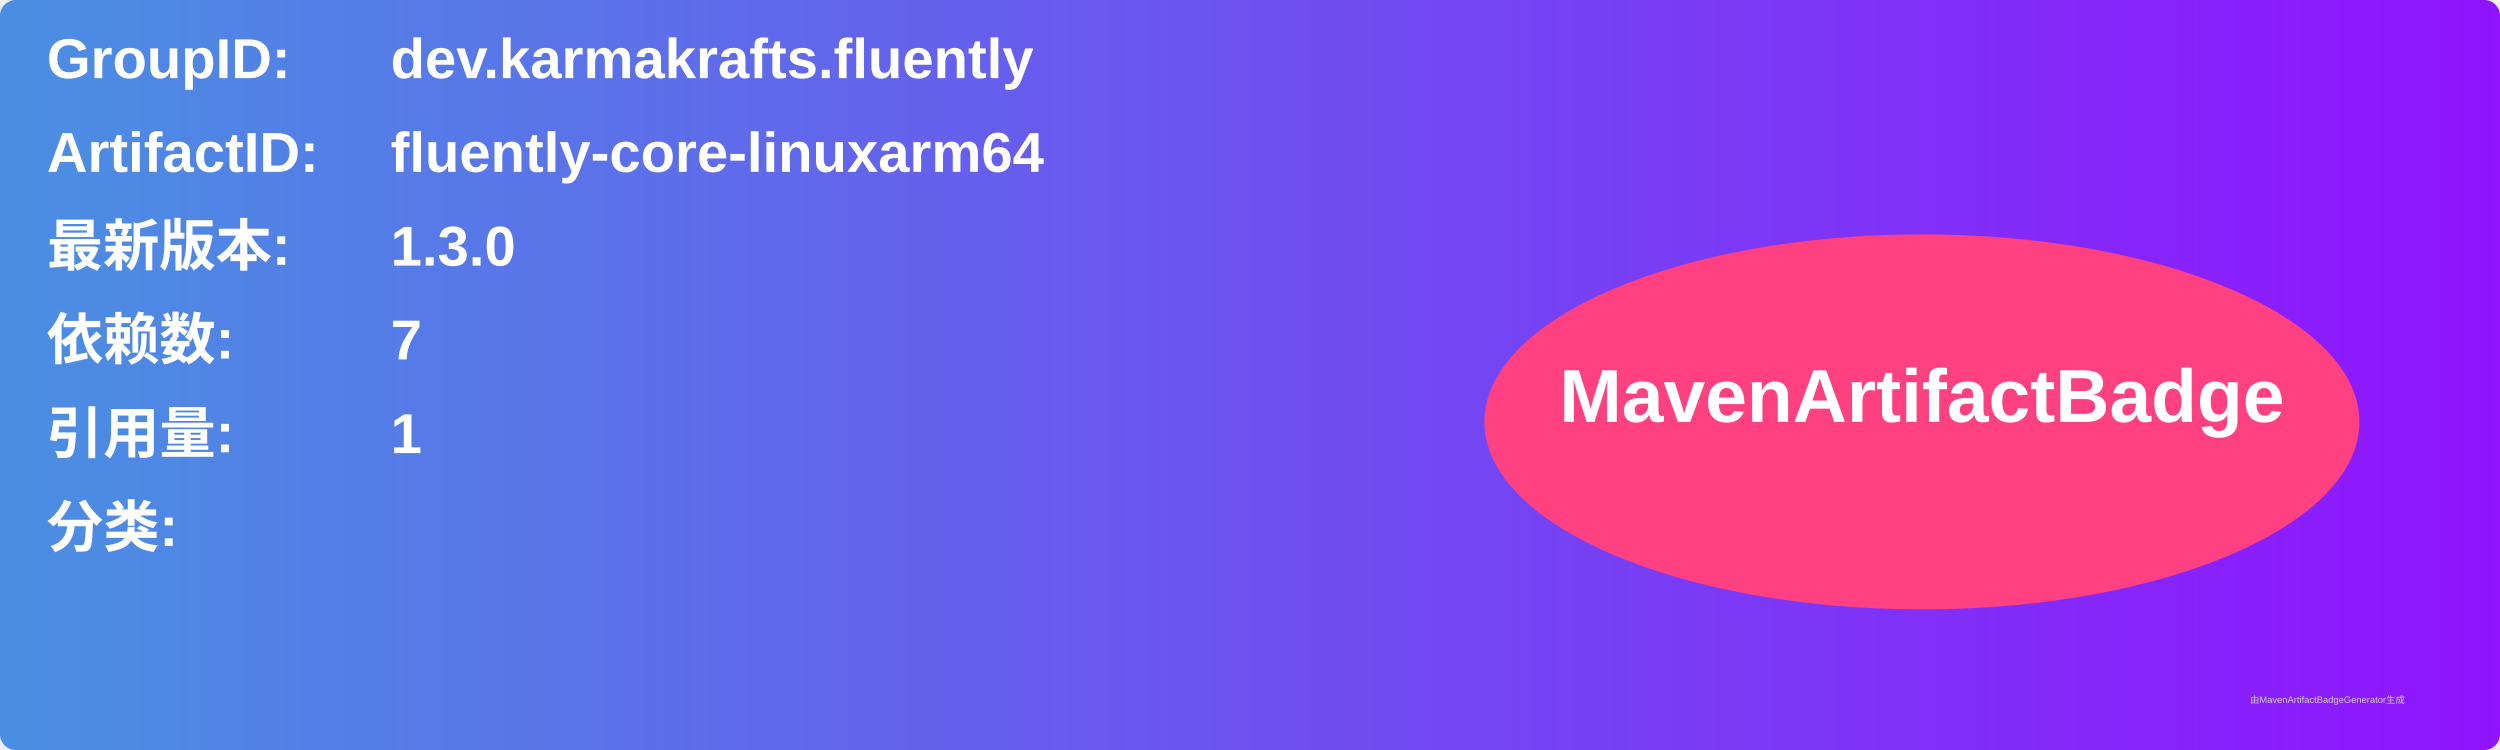
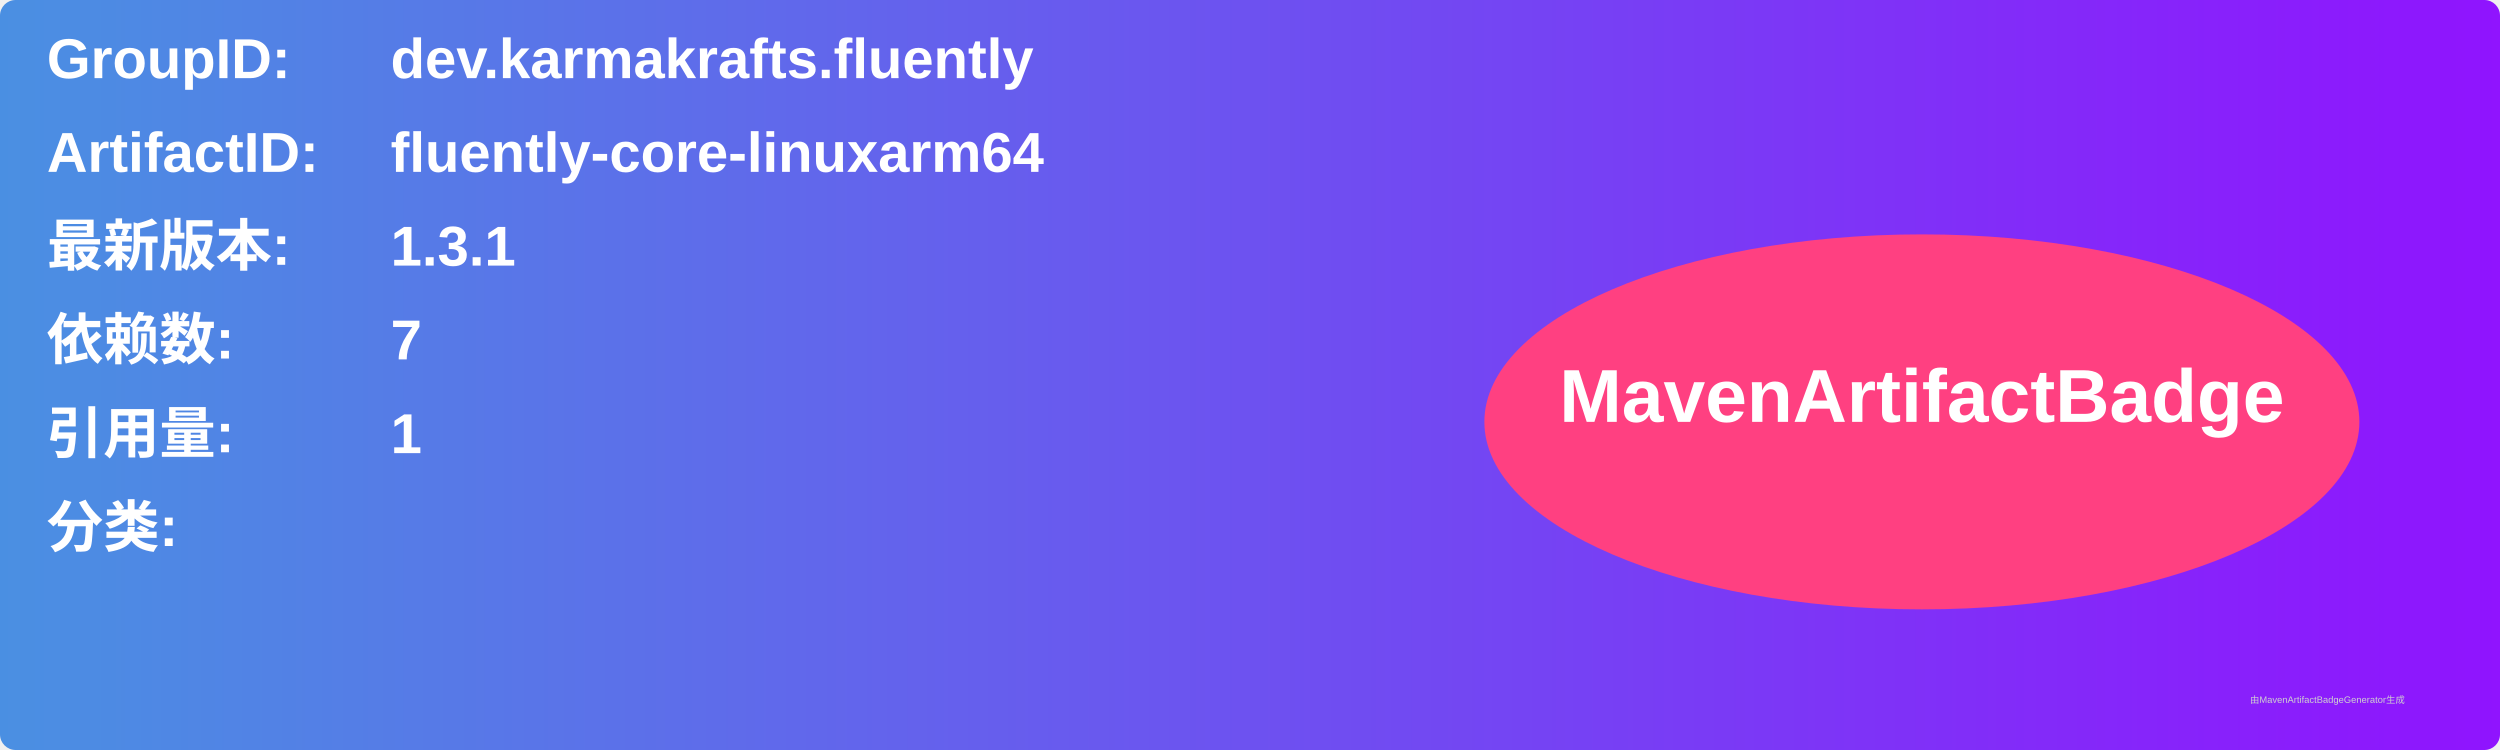
<svg xmlns="http://www.w3.org/2000/svg" width="800" height="240" viewBox="0 0 800 240">
  <linearGradient id="grad" x1="0%" y1="0%" x2="100%" y2="0%">
    <stop offset="0%" stop-color="#4a90e2" />
    <stop offset="100%" stop-color="#9013fe" />
  </linearGradient>
  <rect width="100%" height="100%" rx="5" ry="5" fill="url(#grad)" />
  <g transform="translate(15, 15)">
    <text x="0" y="10" font-family="Arial" font-size="18" fill="white" font-weight="bold" width="260">GroupID:</text>
    <text x="110" y="10" font-family="Arial" font-size="18" fill="white" font-weight="bold" width="460">dev.karmakrafts.fluently</text>
    <text x="0" y="40" font-family="Arial" font-size="18" fill="white" font-weight="bold" width="260">ArtifactID:</text>
    <text x="110" y="40" font-family="Arial" font-size="18" fill="white" font-weight="bold" width="460">fluently-core-linuxarm64</text>
    <text x="0" y="70" font-family="Arial" font-size="18" fill="white" font-weight="bold">最新版本:</text>
    <text x="110" y="70" font-family="Arial" font-size="18" fill="white" font-weight="bold">
-       <tspan font-weight="bold">1.3.0</tspan>
+       <tspan font-weight="bold">1.3.1</tspan>
    </text>
    <text x="0" y="100" font-family="Arial" font-size="18" fill="white" font-weight="bold">依赖数: </text>
    <text x="110" y="100" font-family="Arial" font-size="18" fill="white">
      <tspan font-weight="bold">7</tspan>
    </text>
    <text x="0" y="130" font-family="Arial" font-size="18" fill="white" font-weight="bold">引用量: </text>
    <text x="110" y="130" font-family="Arial" font-size="18" fill="white">
      <tspan font-weight="bold">1</tspan>
    </text>
    <text x="0" y="160" font-family="Arial" font-size="18" fill="white" font-weight="bold">分类:</text>
    <text x="10" y="190" font-family="Arial" font-size="10" fill="white">
      <tspan font-weight="bold" />
    </text>
    <ellipse cx="600" cy="120" rx="140" ry="60" fill="#ff4081" />
    <text x="600" y="120" text-anchor="middle" font-family="Arial" font-size="24" fill="white" font-weight="bold">MavenArtifactBadge</text>
  </g>
  <text x="720" y="225" font-family="Arial" font-size="3" fill="#d0d0d0">由MavenArtifactBadgeGenerator生成</text>
</svg>
